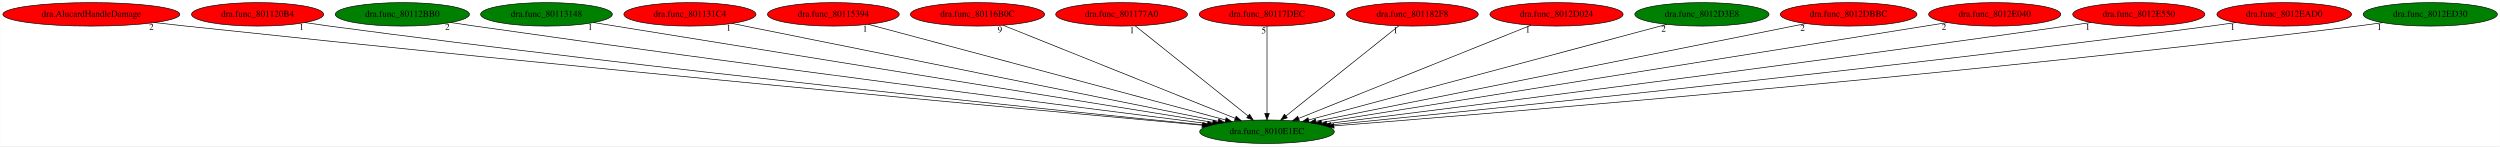
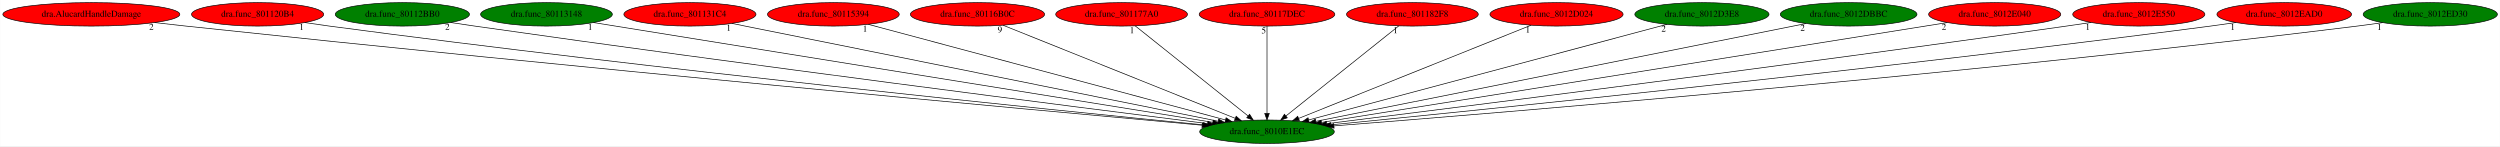
<svg xmlns="http://www.w3.org/2000/svg" xmlns:xlink="http://www.w3.org/1999/xlink" width="3834pt" height="224pt" viewBox="0.00 0.00 3833.53 224.00">
  <g id="graph0" class="graph" transform="scale(1 1) rotate(0) translate(4 220)">
    <polygon fill="white" stroke="transparent" points="-4,4 -4,-220 3829.53,-220 3829.53,4 -4,4" />
    <g id="node1" class="node">
      <ellipse fill="green" stroke="black" cx="1938.84" cy="-18" rx="103.18" ry="18" />
      <text text-anchor="middle" x="1938.84" y="-14.3" font-family="Times,serif" font-size="14.00">dra.func_8010E1EC</text>
    </g>
    <g id="node2" class="node">
      <g id="a_node2">
        <a xlink:href="dra.AlucardHandleDamage.svg" xlink:title="dra.AlucardHandleDamage">
          <ellipse fill="red" stroke="black" cx="135.84" cy="-198" rx="135.68" ry="18" />
          <text text-anchor="middle" x="135.84" y="-194.3" font-family="Times,serif" font-size="14.00">dra.AlucardHandleDamage</text>
        </a>
      </g>
    </g>
    <g id="edge1" class="edge">
      <path fill="none" stroke="black" d="M232.91,-185.35C248.92,-183.5 265.34,-181.66 280.84,-180 871.42,-116.71 1581.54,-51.35 1839.27,-27.97" />
      <polygon fill="black" stroke="black" points="1839.72,-31.45 1849.36,-27.06 1839.09,-24.47 1839.72,-31.45" />
      <text text-anchor="middle" x="227.91" y="-174.15" font-family="Times,serif" font-size="14.00">2</text>
    </g>
    <g id="node3" class="node">
      <g id="a_node3">
        <a xlink:href="dra.func_801120B4.svg" xlink:title="dra.func_801120B4">
          <ellipse fill="red" stroke="black" cx="390.84" cy="-198" rx="101.28" ry="18" />
          <text text-anchor="middle" x="390.84" y="-194.3" font-family="Times,serif" font-size="14.00">dra.func_801120B4</text>
        </a>
      </g>
    </g>
    <g id="edge2" class="edge">
      <path fill="none" stroke="black" d="M463.26,-185.37C475.78,-183.48 488.67,-181.62 500.84,-180 1003.84,-113 1608.35,-51.5 1841.01,-28.53" />
      <polygon fill="black" stroke="black" points="1841.53,-31.99 1851.14,-27.53 1840.85,-25.03 1841.53,-31.99" />
      <text text-anchor="middle" x="458.26" y="-174.17" font-family="Times,serif" font-size="14.00">1</text>
    </g>
    <g id="node4" class="node">
      <g id="a_node4">
        <a xlink:href="dra.func_80112BB0.svg" xlink:title="dra.func_80112BB0">
          <ellipse fill="green" stroke="black" cx="612.84" cy="-198" rx="102.88" ry="18" />
          <text text-anchor="middle" x="612.84" y="-194.3" font-family="Times,serif" font-size="14.00">dra.func_80112BB0</text>
        </a>
      </g>
    </g>
    <g id="edge3" class="edge">
      <path fill="none" stroke="black" d="M686.84,-185.45C699.19,-183.59 711.87,-181.71 723.84,-180 1143.31,-120.09 1645.38,-55.97 1847.72,-30.43" />
      <polygon fill="black" stroke="black" points="1848.23,-33.9 1857.71,-29.17 1847.35,-26.95 1848.23,-33.9" />
      <text text-anchor="middle" x="681.84" y="-174.25" font-family="Times,serif" font-size="14.00">2</text>
    </g>
    <g id="node5" class="node">
      <g id="a_node5">
        <a xlink:href="dra.func_80113148.svg" xlink:title="dra.func_80113148">
          <ellipse fill="green" stroke="black" cx="833.84" cy="-198" rx="100.98" ry="18" />
          <text text-anchor="middle" x="833.84" y="-194.3" font-family="Times,serif" font-size="14.00">dra.func_80113148</text>
        </a>
      </g>
    </g>
    <g id="edge4" class="edge">
      <path fill="none" stroke="black" d="M905.91,-185.39C1102.4,-153.74 1646.65,-66.07 1855.63,-32.4" />
      <polygon fill="black" stroke="black" points="1856.31,-35.84 1865.63,-30.79 1855.2,-28.93 1856.31,-35.84" />
      <text text-anchor="middle" x="900.91" y="-174.19" font-family="Times,serif" font-size="14.00">1</text>
    </g>
    <g id="node6" class="node">
      <g id="a_node6">
        <a xlink:href="dra.func_801131C4.svg" xlink:title="dra.func_801131C4">
          <ellipse fill="red" stroke="black" cx="1053.84" cy="-198" rx="101.28" ry="18" />
          <text text-anchor="middle" x="1053.84" y="-194.3" font-family="Times,serif" font-size="14.00">dra.func_801131C4</text>
        </a>
      </g>
    </g>
    <g id="edge5" class="edge">
      <path fill="none" stroke="black" d="M1118.2,-184.06C1278.19,-151.88 1693.29,-68.39 1863.92,-34.07" />
      <polygon fill="black" stroke="black" points="1864.71,-37.48 1873.82,-32.08 1863.33,-30.62 1864.71,-37.48" />
      <text text-anchor="middle" x="1113.2" y="-172.86" font-family="Times,serif" font-size="14.00">1</text>
    </g>
    <g id="node7" class="node">
      <g id="a_node7">
        <a xlink:href="dra.func_80115394.svg" xlink:title="dra.func_80115394">
          <ellipse fill="red" stroke="black" cx="1273.84" cy="-198" rx="100.98" ry="18" />
          <text text-anchor="middle" x="1273.84" y="-194.3" font-family="Times,serif" font-size="14.00">dra.func_80115394</text>
        </a>
      </g>
    </g>
    <g id="edge6" class="edge">
      <path fill="none" stroke="black" d="M1327.41,-182.66C1448.81,-150.16 1744.43,-71.04 1875.02,-36.08" />
      <polygon fill="black" stroke="black" points="1876.13,-39.41 1884.88,-33.44 1874.32,-32.65 1876.13,-39.41" />
      <text text-anchor="middle" x="1322.41" y="-171.46" font-family="Times,serif" font-size="14.00">1</text>
    </g>
    <g id="node8" class="node">
      <g id="a_node8">
        <a xlink:href="dra.func_80116B0C.svg" xlink:title="dra.func_80116B0C">
          <ellipse fill="red" stroke="black" cx="1494.84" cy="-198" rx="102.88" ry="18" />
          <text text-anchor="middle" x="1494.84" y="-194.3" font-family="Times,serif" font-size="14.00">dra.func_80116B0C</text>
        </a>
      </g>
    </g>
    <g id="edge7" class="edge">
      <path fill="none" stroke="black" d="M1534.24,-181.2C1615.53,-148.61 1801.64,-74 1890.24,-38.48" />
      <polygon fill="black" stroke="black" points="1891.54,-41.73 1899.52,-34.76 1888.94,-35.23 1891.54,-41.73" />
      <text text-anchor="middle" x="1529.24" y="-170" font-family="Times,serif" font-size="14.00">9</text>
    </g>
    <g id="node9" class="node">
      <g id="a_node9">
        <a xlink:href="dra.func_801177A0.svg" xlink:title="dra.func_801177A0">
          <ellipse fill="red" stroke="black" cx="1715.84" cy="-198" rx="100.98" ry="18" />
          <text text-anchor="middle" x="1715.84" y="-194.3" font-family="Times,serif" font-size="14.00">dra.func_801177A0</text>
        </a>
      </g>
    </g>
    <g id="edge8" class="edge">
      <path fill="none" stroke="black" d="M1736.82,-180.25C1776.83,-148.32 1864.11,-78.65 1909.74,-42.23" />
      <polygon fill="black" stroke="black" points="1912.12,-44.8 1917.75,-35.83 1907.75,-39.33 1912.12,-44.8" />
      <text text-anchor="middle" x="1731.82" y="-169.05" font-family="Times,serif" font-size="14.00">1</text>
    </g>
    <g id="node10" class="node">
      <g id="a_node10">
        <a xlink:href="dra.func_80117DEC.svg" xlink:title="dra.func_80117DEC">
          <ellipse fill="red" stroke="black" cx="1938.84" cy="-198" rx="103.98" ry="18" />
          <text text-anchor="middle" x="1938.84" y="-194.3" font-family="Times,serif" font-size="14.00">dra.func_80117DEC</text>
        </a>
      </g>
    </g>
    <g id="edge9" class="edge">
      <path fill="none" stroke="black" d="M1938.84,-179.93C1938.84,-148.97 1938.84,-83.3 1938.84,-46.13" />
      <polygon fill="black" stroke="black" points="1942.34,-46.02 1938.84,-36.02 1935.34,-46.02 1942.34,-46.02" />
      <text text-anchor="middle" x="1933.84" y="-168.73" font-family="Times,serif" font-size="14.00">5</text>
    </g>
    <g id="node11" class="node">
      <g id="a_node11">
        <a xlink:href="dra.func_801182F8.svg" xlink:title="dra.func_801182F8">
          <ellipse fill="red" stroke="black" cx="2161.84" cy="-198" rx="100.98" ry="18" />
          <text text-anchor="middle" x="2161.84" y="-194.3" font-family="Times,serif" font-size="14.00">dra.func_801182F8</text>
        </a>
      </g>
    </g>
    <g id="edge10" class="edge">
      <path fill="none" stroke="black" d="M2140.86,-180.25C2100.85,-148.32 2013.56,-78.65 1967.94,-42.23" />
      <polygon fill="black" stroke="black" points="1969.92,-39.33 1959.92,-35.83 1965.56,-44.8 1969.92,-39.33" />
      <text text-anchor="middle" x="2135.86" y="-169.05" font-family="Times,serif" font-size="14.00">1</text>
    </g>
    <g id="node12" class="node">
      <g id="a_node12">
        <a xlink:href="dra.func_8012D024.svg" xlink:title="dra.func_8012D024">
          <ellipse fill="red" stroke="black" cx="2382.84" cy="-198" rx="102.08" ry="18" />
          <text text-anchor="middle" x="2382.84" y="-194.3" font-family="Times,serif" font-size="14.00">dra.func_8012D024</text>
        </a>
      </g>
    </g>
    <g id="edge11" class="edge">
      <path fill="none" stroke="black" d="M2343.83,-181.36C2262.67,-148.82 2075.85,-73.93 1987.21,-38.39" />
      <polygon fill="black" stroke="black" points="1988.51,-35.14 1977.92,-34.67 1985.9,-41.64 1988.51,-35.14" />
      <text text-anchor="middle" x="2338.83" y="-170.16" font-family="Times,serif" font-size="14.00">1</text>
    </g>
    <g id="node13" class="node">
      <g id="a_node13">
        <a xlink:href="dra.func_8012D3E8.svg" xlink:title="dra.func_8012D3E8">
          <ellipse fill="green" stroke="black" cx="2605.84" cy="-198" rx="102.88" ry="18" />
          <text text-anchor="middle" x="2605.84" y="-194.3" font-family="Times,serif" font-size="14.00">dra.func_8012D3E8</text>
        </a>
      </g>
    </g>
    <g id="edge12" class="edge">
      <path fill="none" stroke="black" d="M2552.1,-182.66C2430.34,-150.16 2133.83,-71.04 2002.85,-36.08" />
      <polygon fill="black" stroke="black" points="2003.52,-32.64 1992.95,-33.44 2001.71,-39.4 2003.52,-32.64" />
      <text text-anchor="middle" x="2547.1" y="-171.46" font-family="Times,serif" font-size="14.00">2</text>
    </g>
    <g id="node14" class="node">
      <g id="a_node14">
        <a xlink:href="dra.func_8012DBBC.svg" xlink:title="dra.func_8012DBBC">
-           <ellipse fill="red" stroke="black" cx="2830.84" cy="-198" rx="104.78" ry="18" />
+           <ellipse fill="green" stroke="black" cx="2830.84" cy="-198" rx="104.78" ry="18" />
          <text text-anchor="middle" x="2830.84" y="-194.3" font-family="Times,serif" font-size="14.00">dra.func_8012DBBC</text>
        </a>
      </g>
    </g>
    <g id="edge13" class="edge">
      <path fill="none" stroke="black" d="M2765.25,-183.91C2603.31,-151.6 2185.29,-68.18 2013.87,-33.97" />
      <polygon fill="black" stroke="black" points="2014.41,-30.51 2003.92,-31.99 2013.04,-37.38 2014.41,-30.51" />
      <text text-anchor="middle" x="2760.25" y="-172.71" font-family="Times,serif" font-size="14.00">2</text>
    </g>
    <g id="node15" class="node">
      <g id="a_node15">
        <a xlink:href="dra.func_8012E040.svg" xlink:title="dra.func_8012E040">
          <ellipse fill="red" stroke="black" cx="3054.84" cy="-198" rx="101.28" ry="18" />
          <text text-anchor="middle" x="3054.84" y="-194.3" font-family="Times,serif" font-size="14.00">dra.func_8012E040</text>
        </a>
      </g>
    </g>
    <g id="edge14" class="edge">
      <path fill="none" stroke="black" d="M2982.04,-185.39C2783.48,-153.72 2233.27,-65.96 2022.49,-32.34" />
      <polygon fill="black" stroke="black" points="2022.84,-28.85 2012.41,-30.73 2021.74,-35.77 2022.84,-28.85" />
      <text text-anchor="middle" x="2977.04" y="-174.19" font-family="Times,serif" font-size="14.00">2</text>
    </g>
    <g id="node16" class="node">
      <g id="a_node16">
        <a xlink:href="dra.func_8012E550.svg" xlink:title="dra.func_8012E550">
          <ellipse fill="red" stroke="black" cx="3275.84" cy="-198" rx="101.28" ry="18" />
          <text text-anchor="middle" x="3275.84" y="-194.3" font-family="Times,serif" font-size="14.00">dra.func_8012E550</text>
        </a>
      </g>
    </g>
    <g id="edge15" class="edge">
      <path fill="none" stroke="black" d="M3202.43,-185.53C3189.9,-183.64 3177,-181.73 3164.84,-180 2741.34,-119.77 2234.34,-55.76 2030.4,-30.34" />
      <polygon fill="black" stroke="black" points="2030.69,-26.85 2020.34,-29.09 2029.83,-33.8 2030.69,-26.85" />
      <text text-anchor="middle" x="3197.43" y="-174.33" font-family="Times,serif" font-size="14.00">1</text>
    </g>
    <g id="node17" class="node">
      <g id="a_node17">
        <a xlink:href="dra.func_8012EAD0.svg" xlink:title="dra.func_8012EAD0">
          <ellipse fill="red" stroke="black" cx="3498.84" cy="-198" rx="103.18" ry="18" />
          <text text-anchor="middle" x="3498.84" y="-194.3" font-family="Times,serif" font-size="14.00">dra.func_8012EAD0</text>
        </a>
      </g>
    </g>
    <g id="edge16" class="edge">
      <path fill="none" stroke="black" d="M3424.74,-185.44C3411.78,-183.53 3398.43,-181.65 3385.84,-180 2879.26,-113.74 2270.6,-51.75 2036.83,-28.59" />
      <polygon fill="black" stroke="black" points="2036.95,-25.08 2026.65,-27.58 2036.26,-32.05 2036.95,-25.08" />
      <text text-anchor="middle" x="3419.74" y="-174.24" font-family="Times,serif" font-size="14.00">1</text>
    </g>
    <g id="node18" class="node">
      <g id="a_node18">
        <a xlink:href="dra.func_8012ED30.svg" xlink:title="dra.func_8012ED30">
          <ellipse fill="green" stroke="black" cx="3722.84" cy="-198" rx="102.88" ry="18" />
          <text text-anchor="middle" x="3722.84" y="-194.3" font-family="Times,serif" font-size="14.00">dra.func_8012ED30</text>
        </a>
      </g>
    </g>
    <g id="edge17" class="edge">
      <path fill="none" stroke="black" d="M3649.72,-185.31C3636.78,-183.41 3623.43,-181.56 3610.84,-180 3018.24,-106.55 2303.92,-47.6 2041.74,-26.94" />
      <polygon fill="black" stroke="black" points="2041.72,-23.43 2031.47,-26.13 2041.17,-30.41 2041.72,-23.43" />
      <text text-anchor="middle" x="3644.72" y="-174.11" font-family="Times,serif" font-size="14.00">1</text>
    </g>
  </g>
</svg>
